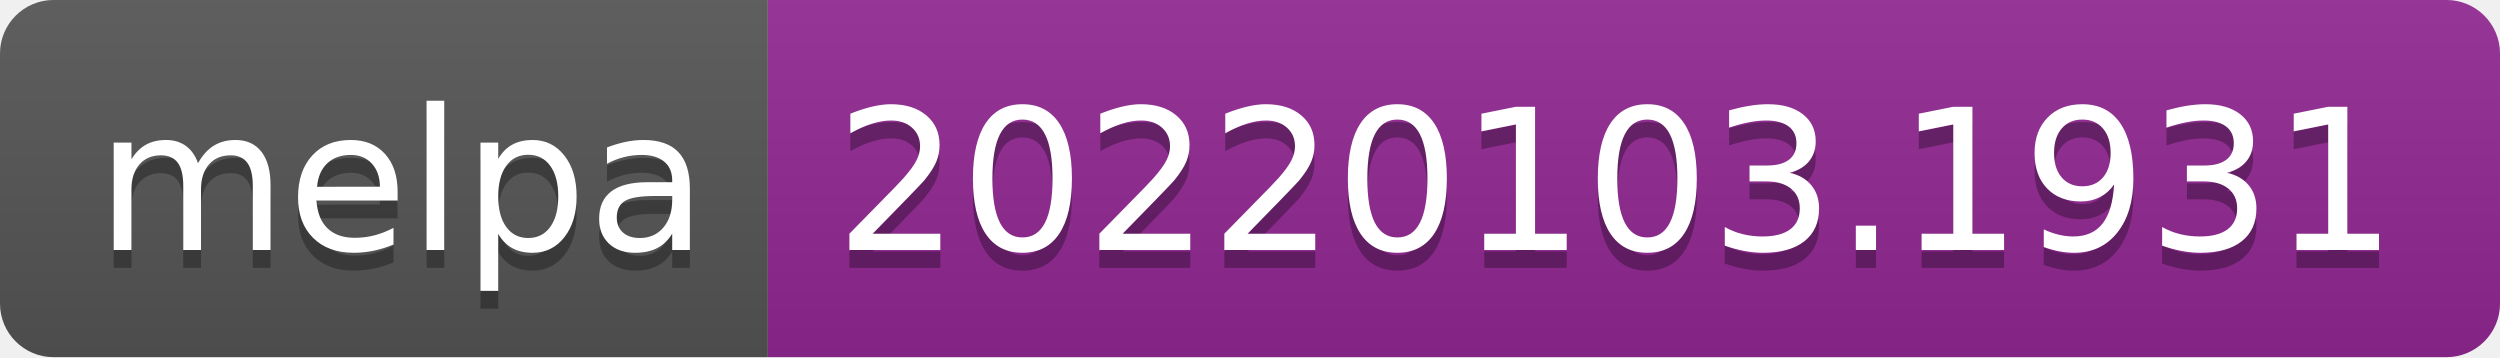
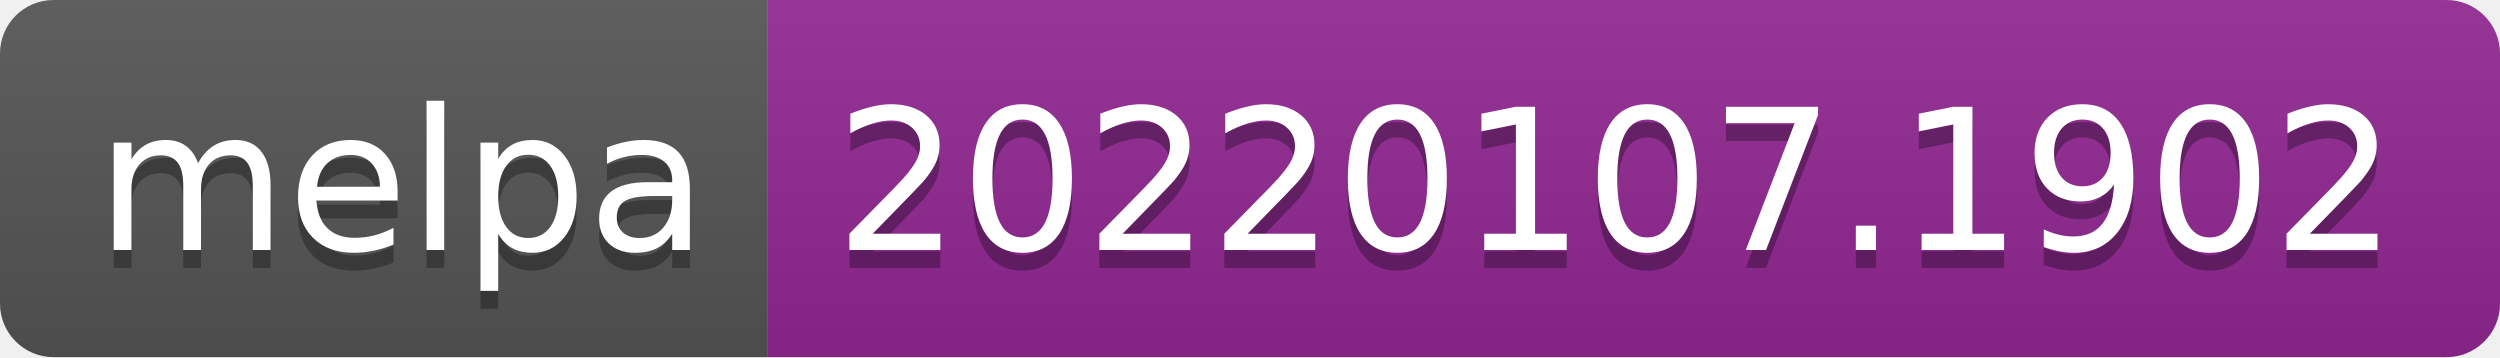
- <svg xmlns="http://www.w3.org/2000/svg" width="140" height="20" role="img" aria-label="melpa: 20220103.1931">
+ <svg xmlns="http://www.w3.org/2000/svg" width="140" height="20" role="img" aria-label="melpa: 20220107.1902">
  <linearGradient id="s" x2="0" y2="100%">
    <stop offset="0" stop-color="#bbb" stop-opacity=".1" />
    <stop offset="1" stop-opacity=".1" />
  </linearGradient>
  <clipPath id="r">
    <rect width="140" height="20" rx="3" fill="#fff" />
  </clipPath>
  <g clip-path="url(#r)">
    <rect width="43" height="20" fill="#555" />
    <rect x="43" width="97" height="20" fill="#922793" />
    <rect width="140" height="20" fill="url(#s)" />
  </g>
  <g fill="#fff" text-anchor="middle" font-family="Verdana,Geneva,DejaVu Sans,sans-serif" text-rendering="geometricPrecision" font-size="110">
    <text aria-hidden="true" x="225" y="150" fill="#010101" fill-opacity=".3" transform="scale(.1)" textLength="330">melpa</text>
    <text x="225" y="140" transform="scale(.1)" fill="#fff" textLength="330">melpa</text>
-     <text aria-hidden="true" x="905" y="150" fill="#010101" fill-opacity=".3" transform="scale(.1)" textLength="870">20220103.1931</text>
-     <text x="905" y="140" transform="scale(.1)" fill="#fff" textLength="870">20220103.1931</text>
+     <text aria-hidden="true" x="905" y="150" fill="#010101" fill-opacity=".3" transform="scale(.1)" textLength="870">20220107.1902</text>
+     <text x="905" y="140" transform="scale(.1)" fill="#fff" textLength="870">20220107.1902</text>
  </g>
</svg>
